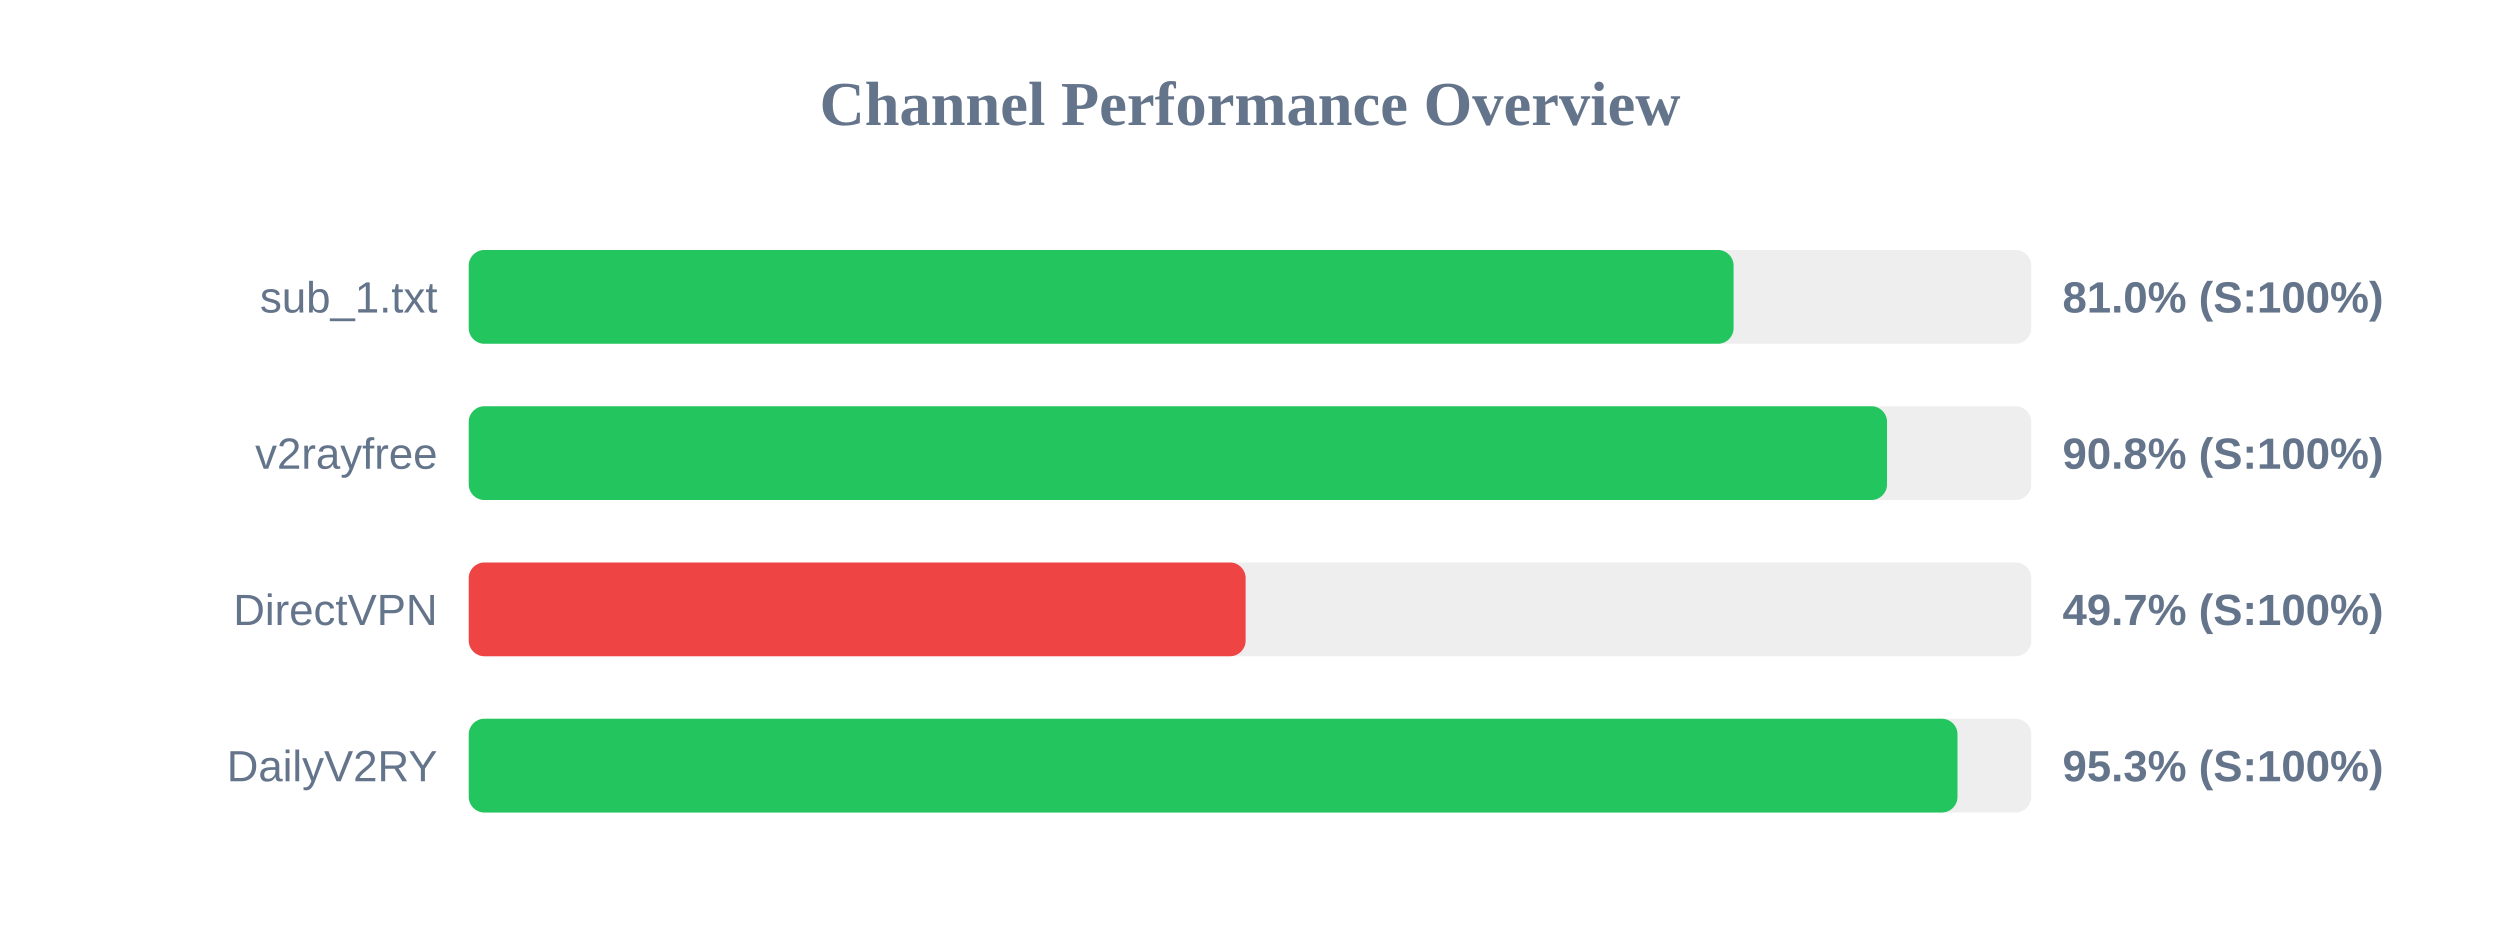
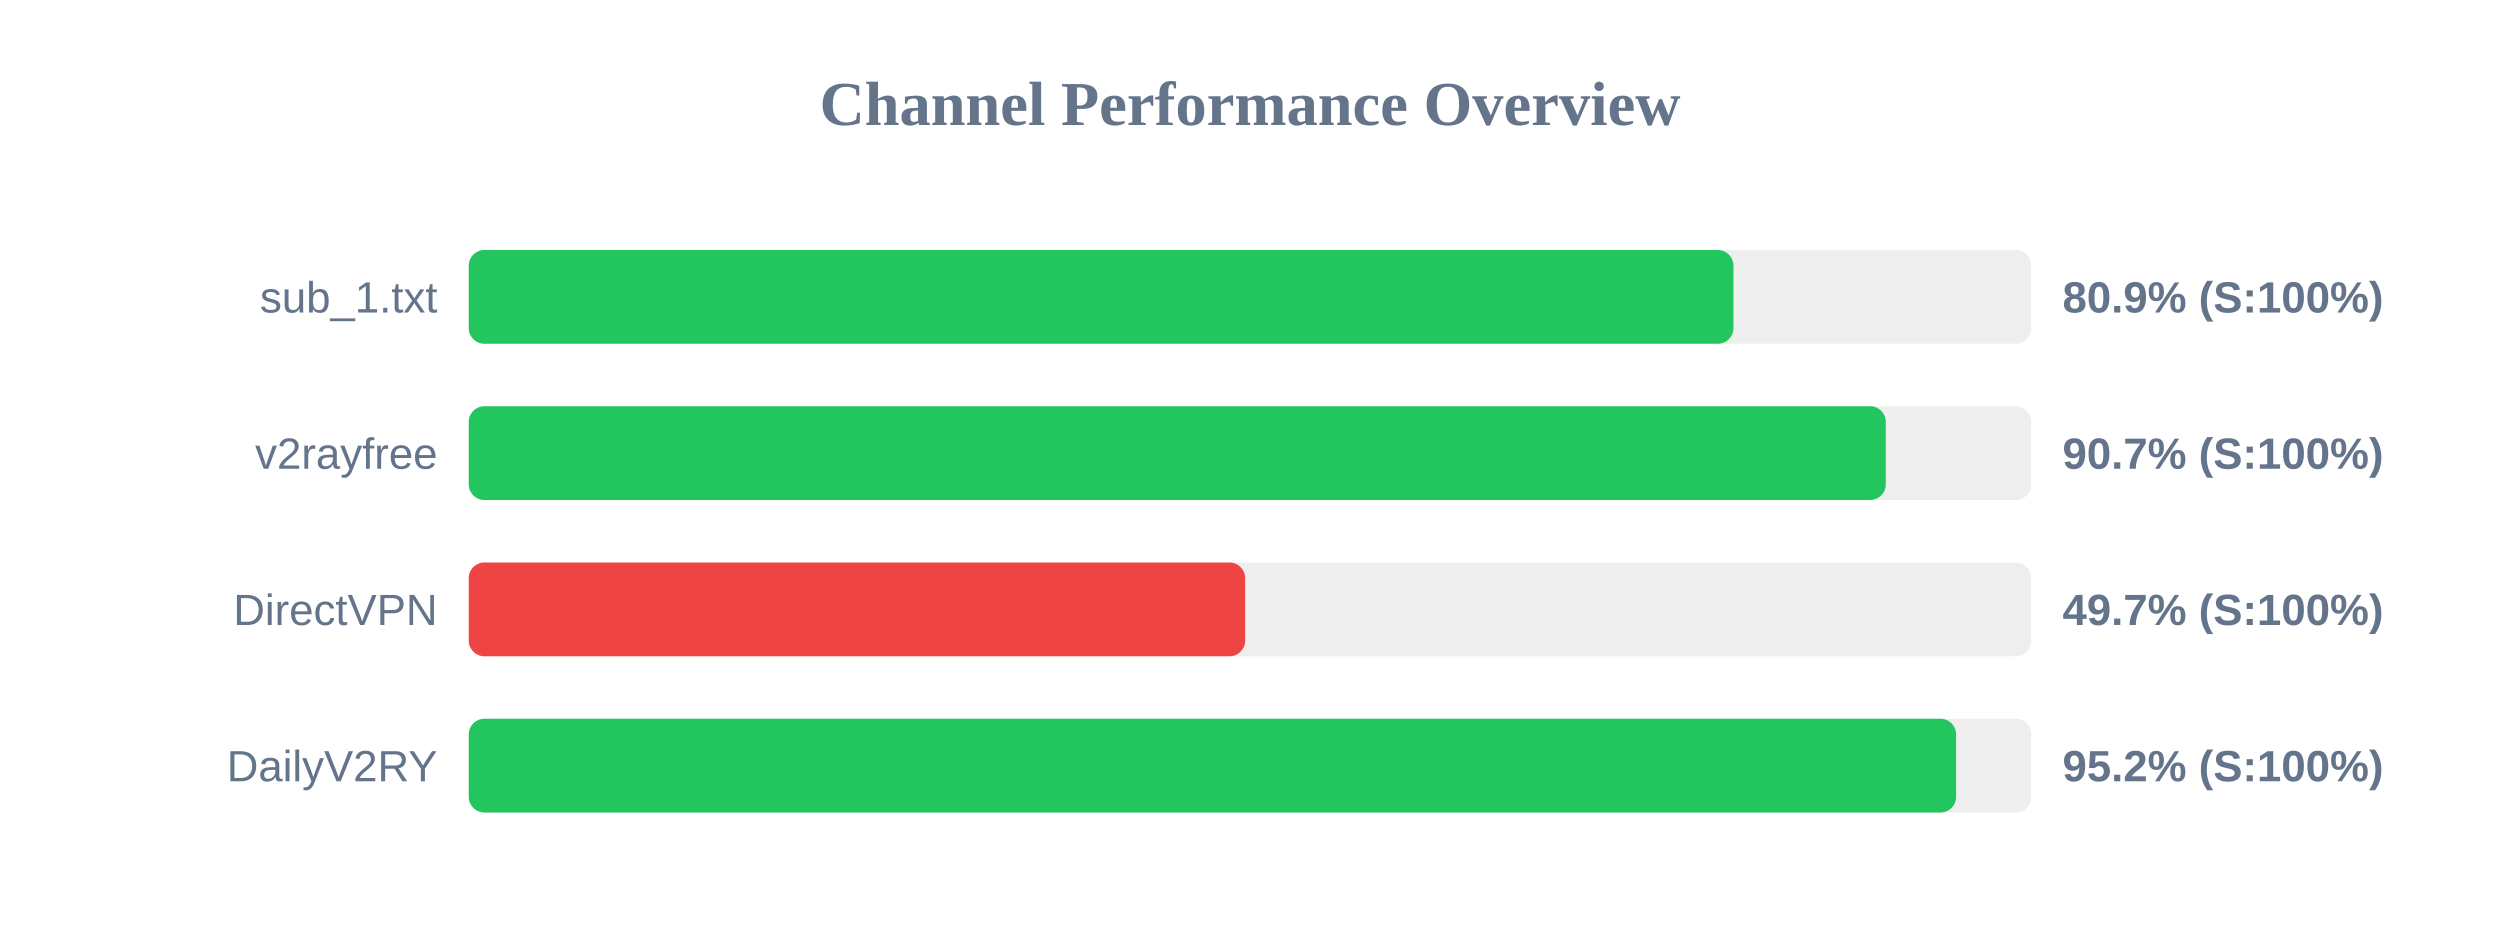
<svg xmlns="http://www.w3.org/2000/svg" width="800" height="300" version="1.1">
  <style>
        .row { font: 14px Arial; fill: #64748b; }
        .score { font: bold 14px Arial; fill: #64748b; }
    </style>
  <text x="400" y="40" text-anchor="middle" font-size="20px" font-weight="bold" fill="#64748b">Channel Performance Overview</text>
  <rect x="150" y="80" width="500" height="30" fill="#eee" rx="5" />
-   <rect x="150" y="80" width="404.75" height="30" fill="#22c55e" rx="5" />
+   <rect x="150" y="80" width="404.7" height="30" fill="#22c55e" rx="5" />
  <text x="140" y="100" text-anchor="end" class="row">sub_1.txt</text>
-   <text x="660" y="100" text-anchor="start" class="score">81.0% (S:100%)</text>
+   <text x="660" y="100" text-anchor="start" class="score">80.9% (S:100%)</text>
  <rect x="150" y="130" width="500" height="30" fill="#eee" rx="5" />
-   <rect x="150" y="130" width="453.85" height="30" fill="#22c55e" rx="5" />
+   <rect x="150" y="130" width="453.45" height="30" fill="#22c55e" rx="5" />
  <text x="140" y="150" text-anchor="end" class="row">v2rayfree</text>
-   <text x="660" y="150" text-anchor="start" class="score">90.8% (S:100%)</text>
+   <text x="660" y="150" text-anchor="start" class="score">90.7% (S:100%)</text>
  <rect x="150" y="180" width="500" height="30" fill="#eee" rx="5" />
-   <rect x="150" y="180" width="248.6" height="30" fill="#ef4444" rx="5" />
+   <rect x="150" y="180" width="248.45" height="30" fill="#ef4444" rx="5" />
  <text x="140" y="200" text-anchor="end" class="row">DirectVPN</text>
  <text x="660" y="200" text-anchor="start" class="score">49.7% (S:100%)</text>
  <rect x="150" y="230" width="500" height="30" fill="#eee" rx="5" />
-   <rect x="150" y="230" width="476.4" height="30" fill="#22c55e" rx="5" />
+   <rect x="150" y="230" width="475.95" height="30" fill="#22c55e" rx="5" />
  <text x="140" y="250" text-anchor="end" class="row">DailyV2RY</text>
-   <text x="660" y="250" text-anchor="start" class="score">95.3% (S:100%)</text>
+   <text x="660" y="250" text-anchor="start" class="score">95.2% (S:100%)</text>
</svg>
